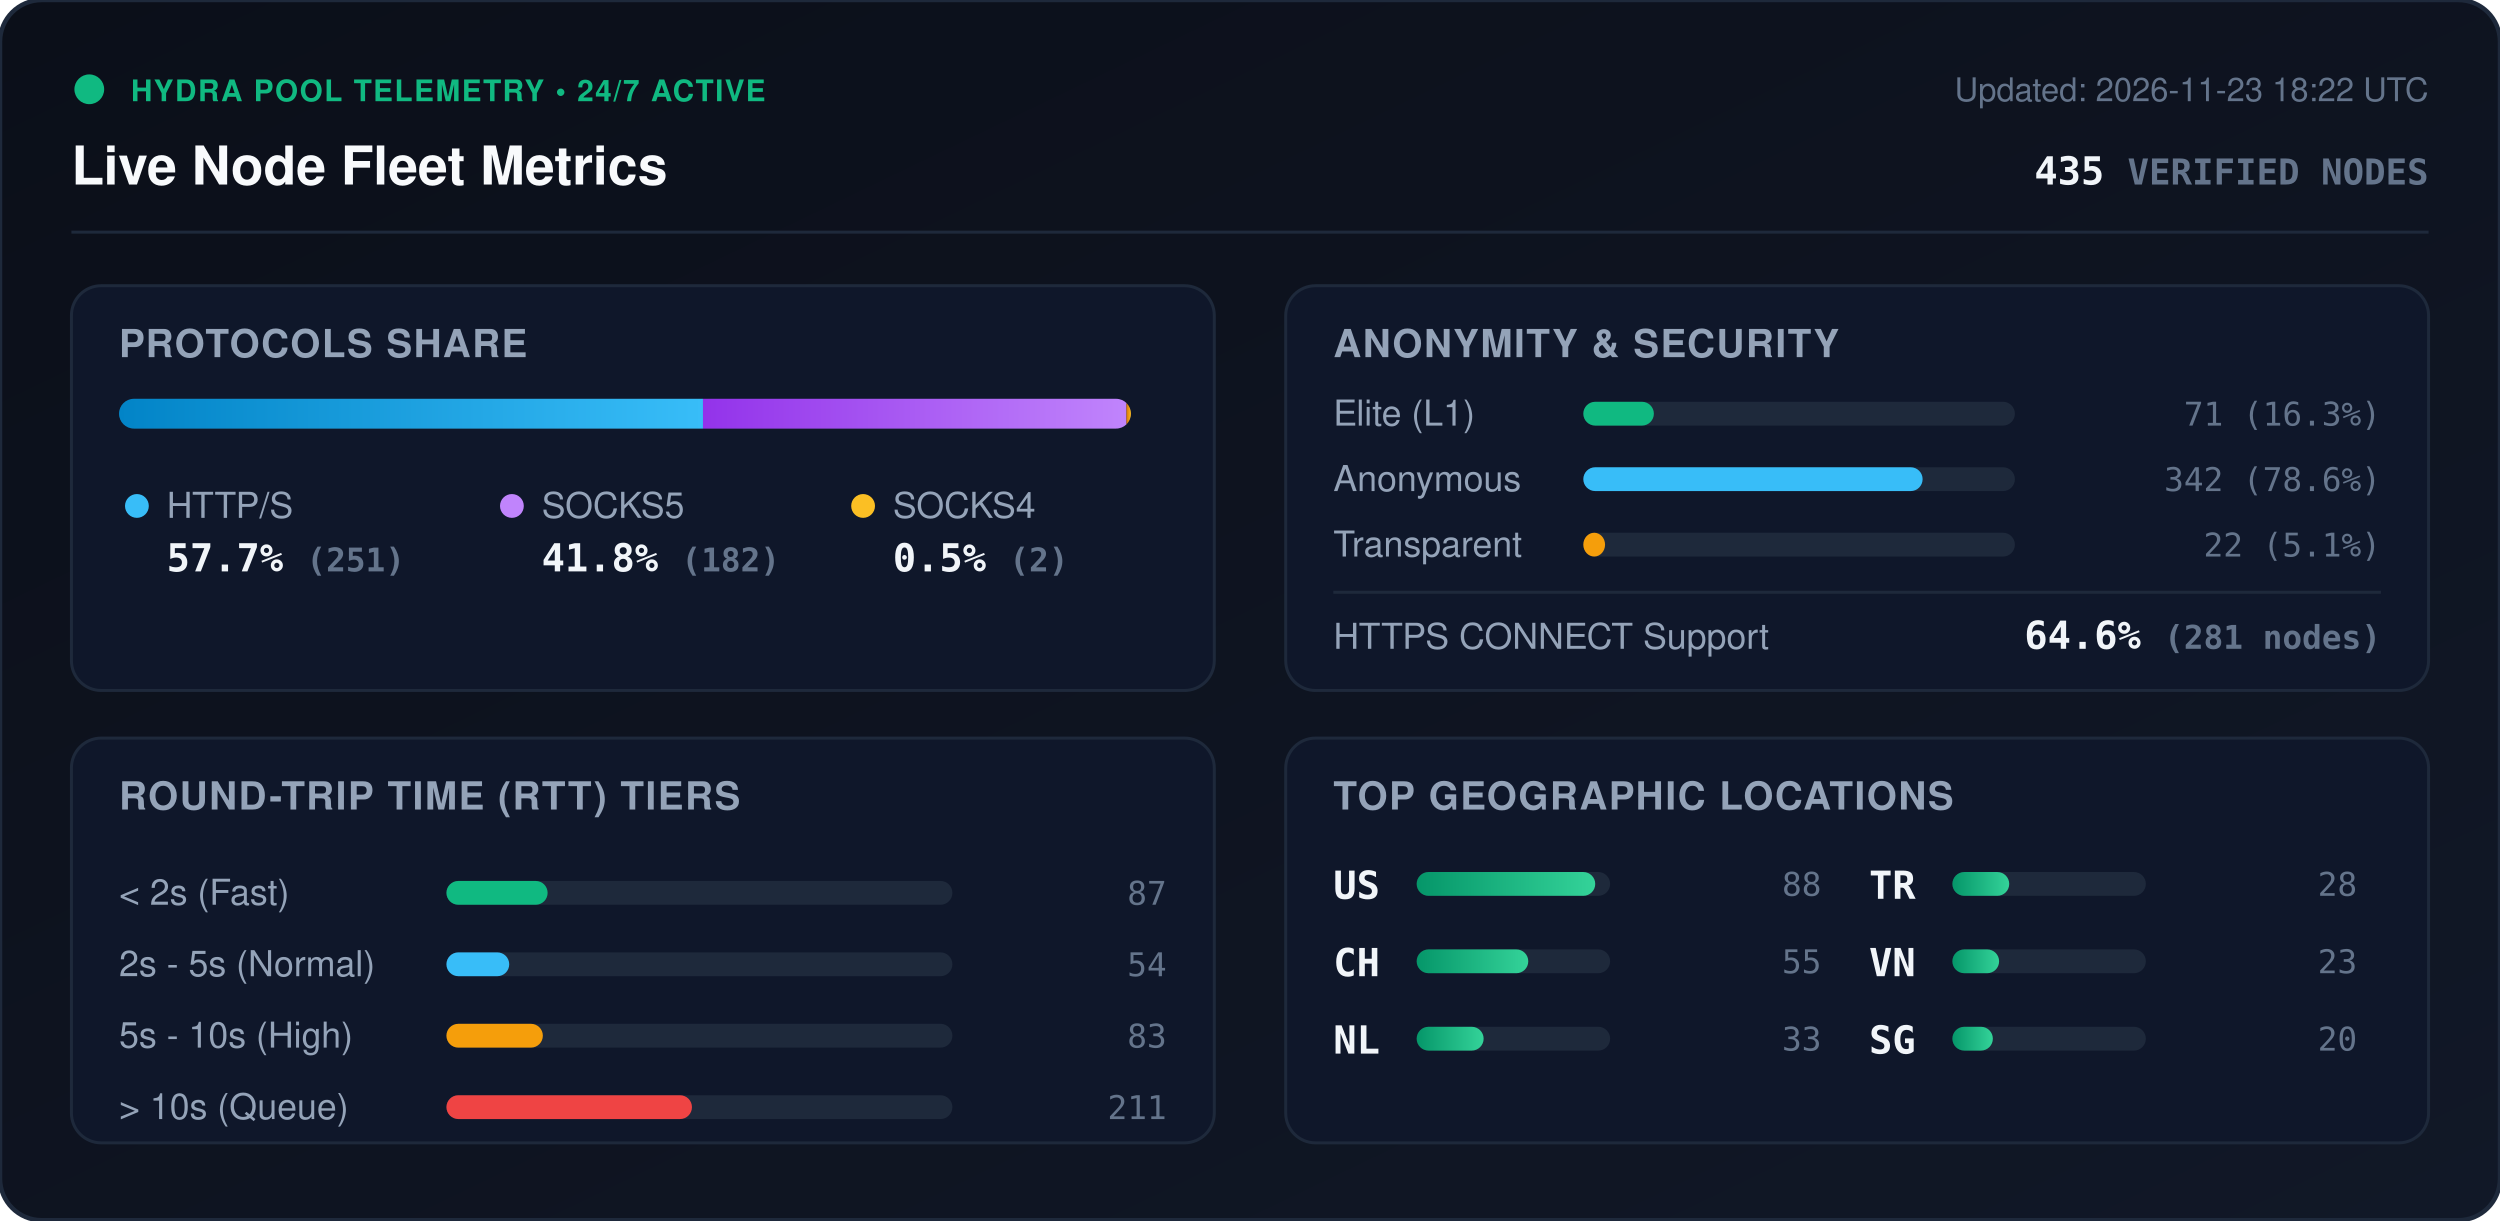
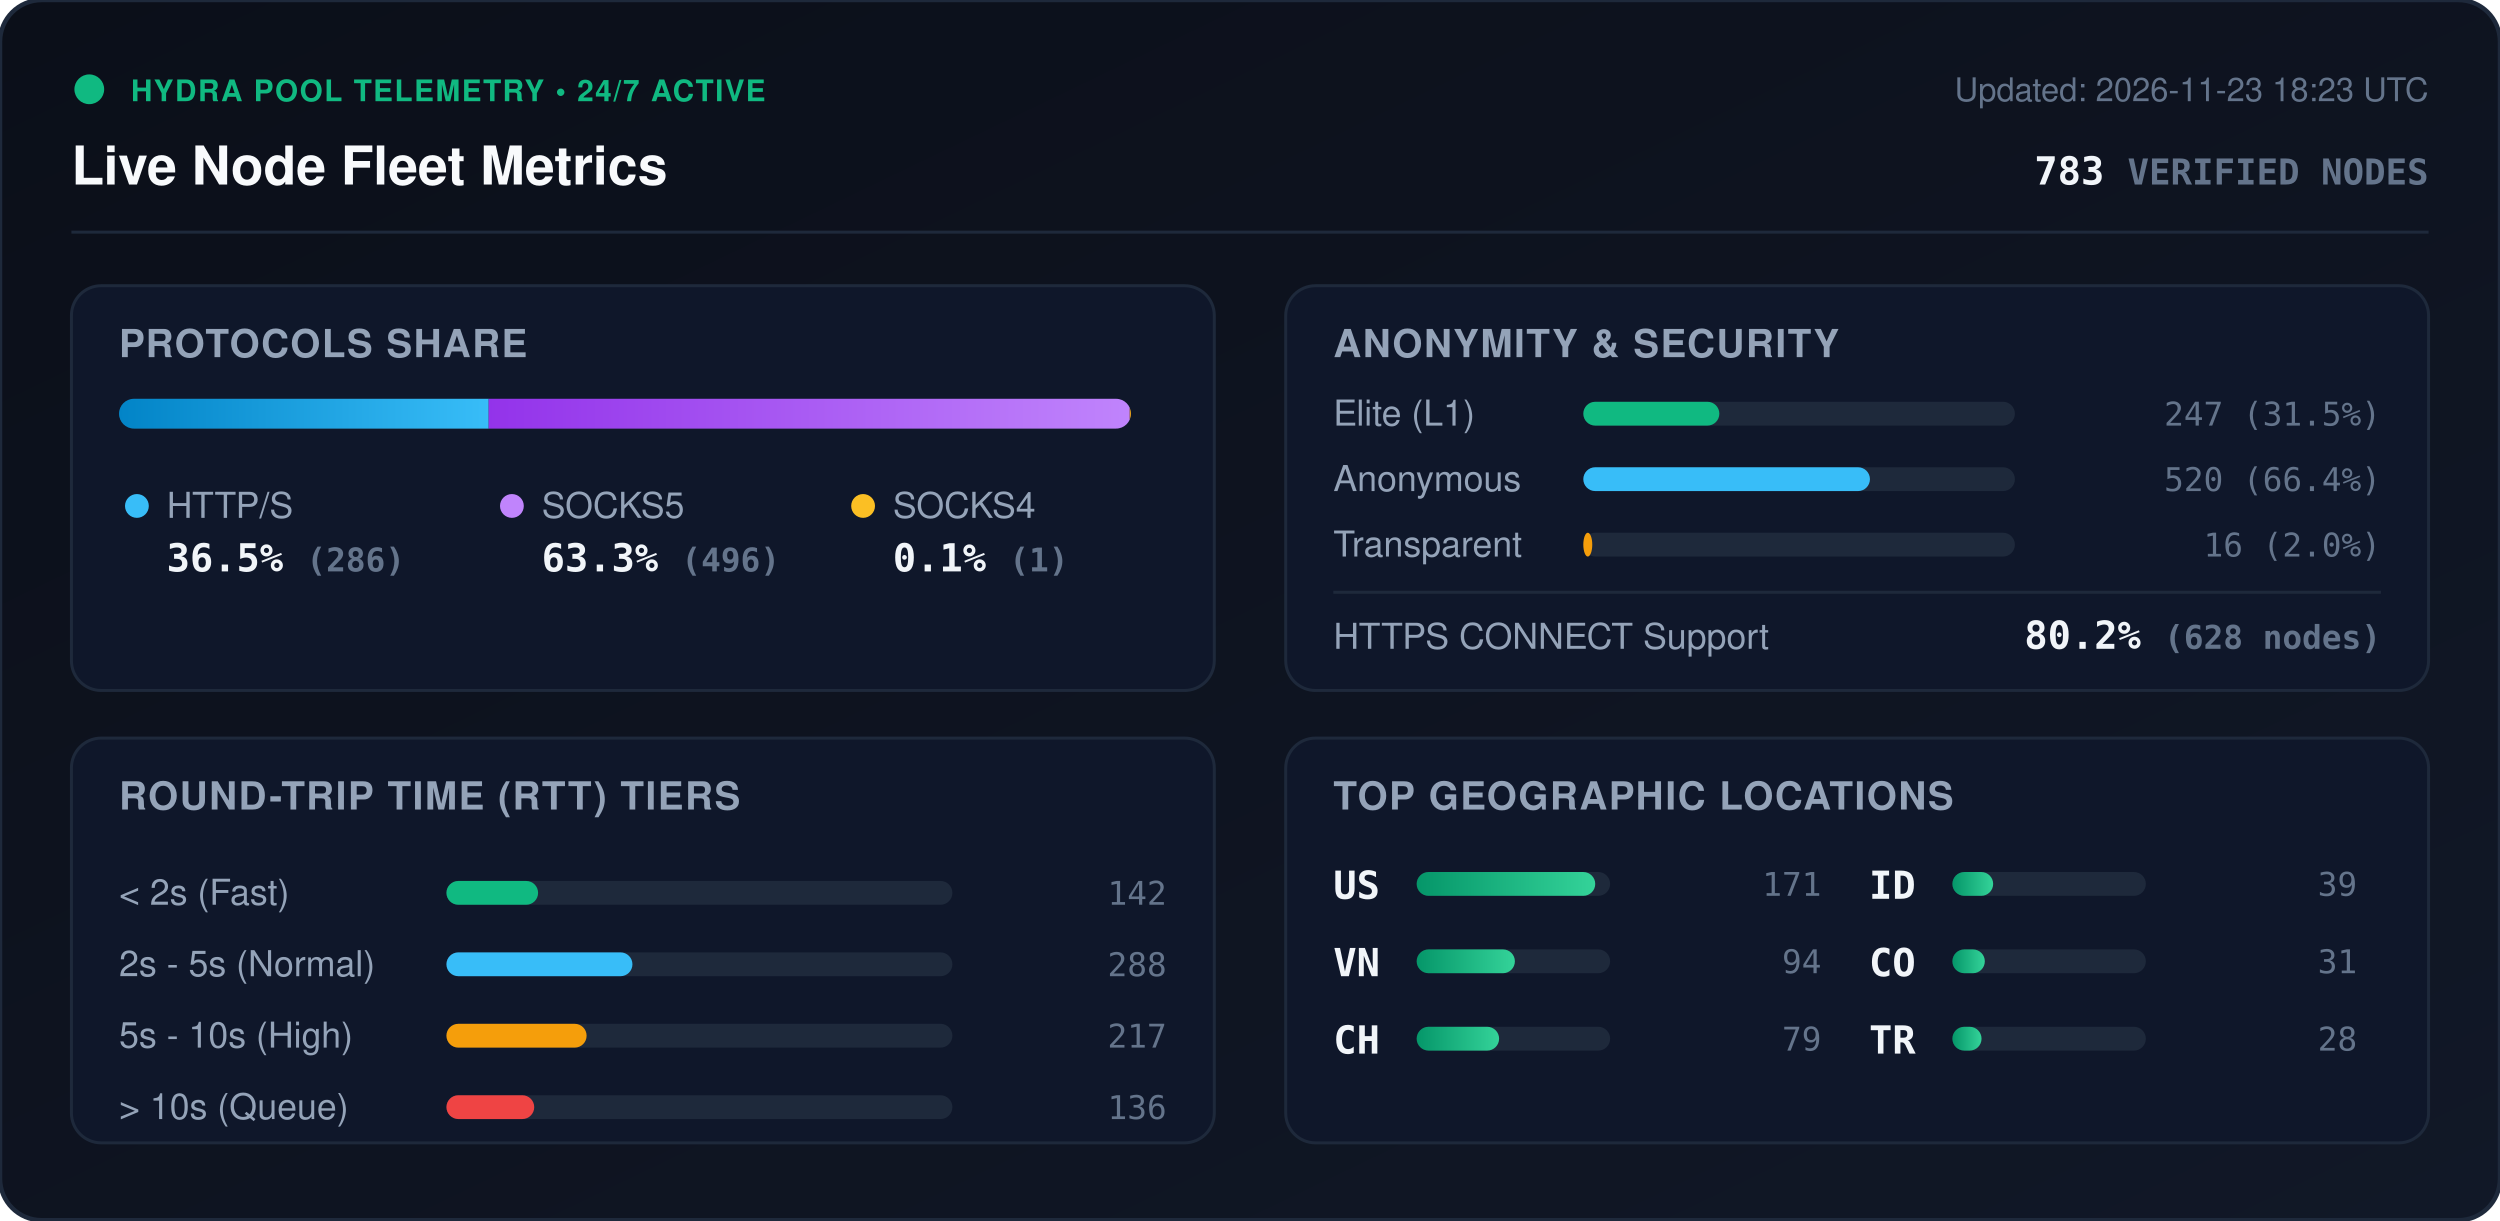
<svg xmlns="http://www.w3.org/2000/svg" viewBox="0 0 840 410" width="840" height="410" style="max-width: 100%; height: auto;">
  <defs>
    <linearGradient id="bg" x1="0%" y1="0%" x2="100%" y2="100%">
      <stop offset="0%" stop-color="#0b0f19" />
      <stop offset="100%" stop-color="#111827" />
    </linearGradient>
    <linearGradient id="bar-http" x1="0%" y1="0%" x2="100%" y2="0%">
      <stop offset="0%" stop-color="#0284c7" />
      <stop offset="100%" stop-color="#38bdf8" />
    </linearGradient>
    <linearGradient id="bar-socks5" x1="0%" y1="0%" x2="100%" y2="0%">
      <stop offset="0%" stop-color="#9333ea" />
      <stop offset="100%" stop-color="#c084fc" />
    </linearGradient>
    <linearGradient id="bar-socks4" x1="0%" y1="0%" x2="100%" y2="0%">
      <stop offset="0%" stop-color="#d97706" />
      <stop offset="100%" stop-color="#fbbf24" />
    </linearGradient>
    <linearGradient id="bar-green" x1="0%" y1="0%" x2="100%" y2="0%">
      <stop offset="0%" stop-color="#059669" />
      <stop offset="100%" stop-color="#34d399" />
    </linearGradient>
    <clipPath id="prog-track-clip">
      <rect width="340.0" height="10" rx="5" />
    </clipPath>
    <style>
      .title { font: 700 18px -apple-system, BlinkMacSystemFont, 'Segoe UI', Helvetica, Arial, sans-serif; fill: #f8fafc; }
      .sub { font: 500 11px -apple-system, BlinkMacSystemFont, 'Segoe UI', Helvetica, Arial, sans-serif; fill: #64748b; }
      .section-hdr { font: 600 13px -apple-system, BlinkMacSystemFont, 'Segoe UI', Helvetica, Arial, sans-serif; fill: #94a3b8; letter-spacing: 0.5px; }
      .metric-val { font: 700 13px -apple-system, BlinkMacSystemFont, 'Segoe UI', Helvetica, Arial, sans-serif; fill: #f1f5f9; }
      .metric-lbl { font: 500 12px -apple-system, BlinkMacSystemFont, 'Segoe UI', Helvetica, Arial, sans-serif; fill: #94a3b8; }
      .badge-txt { font: 700 10px -apple-system, BlinkMacSystemFont, 'Segoe UI', Helvetica, Arial, sans-serif; fill: #10b981; letter-spacing: 0.5px; }
      .mono { font-family: ui-monospace, SFMono-Regular, Menlo, Monaco, Consolas, monospace; }
      .pulse { animation: beacon 2s infinite ease-in-out; }
      @keyframes beacon { 0%, 100% { opacity: 1; } 50% { opacity: 0.35; } }
    </style>
  </defs>
  <rect width="840" height="410" rx="14" fill="url(#bg)" stroke="#1e293b" stroke-width="1.5" />
  <g transform="translate(24, 24)">
    <circle cx="6" cy="6" r="5" fill="#10b981" class="pulse" />
    <text x="20" y="10" class="badge-txt">HYDRA POOL TELEMETRY • 24/7 ACTIVE</text>
    <text x="0" y="38" class="title">Live Node Fleet Metrics</text>
-     <text x="792" y="10" text-anchor="end" class="sub">Updated: 2026-11-23 18:22 UTC</text>
-     <text x="792" y="38" text-anchor="end" class="metric-val mono" fill="#38bdf8">435 <tspan font-size="12" fill="#64748b">VERIFIED NODES</tspan>
+     <text x="792" y="10" text-anchor="end" class="sub">Updated: 2026-11-23 18:23 UTC</text>
+     <text x="792" y="38" text-anchor="end" class="metric-val mono" fill="#38bdf8">783 <tspan font-size="12" fill="#64748b">VERIFIED NODES</tspan>
    </text>
  </g>
  <line x1="24" y1="78" x2="816" y2="78" stroke="#1e293b" stroke-width="1" />
  <g transform="translate(24, 96)">
    <rect width="384" height="136" rx="10" fill="#0f172a" stroke="#1e293b" />
    <text x="16" y="24" class="section-hdr">PROTOCOLS SHARE</text>
    <g transform="translate(16, 38)">
      <rect width="340.0" height="10" rx="5" fill="#1e293b" />
      <g clip-path="url(#prog-track-clip)">
-         <rect x="0" width="196.2" height="10" fill="url(#bar-http)" />
-         <rect x="196.2" width="142.3" height="10" fill="url(#bar-socks5)" />
-         <rect x="338.5" width="1.6" height="10" fill="url(#bar-socks4)" />
+         <rect x="0" width="124.2" height="10" fill="url(#bar-http)" />
+         <rect x="124.2" width="215.4" height="10" fill="url(#bar-socks5)" />
+         <rect x="339.6" width="0.4" height="10" fill="url(#bar-socks4)" />
      </g>
    </g>
    <g transform="translate(16, 68)">
      <circle cx="6" cy="6" r="4" fill="#38bdf8" />
      <text x="16" y="10" class="metric-lbl">HTTP/S</text>
-       <text x="16" y="28" class="metric-val mono">57.7% <tspan font-size="11" fill="#64748b">(251)</tspan>
+       <text x="16" y="28" class="metric-val mono">36.5% <tspan font-size="11" fill="#64748b">(286)</tspan>
      </text>
      <circle cx="132" cy="6" r="4" fill="#c084fc" />
      <text x="142" y="10" class="metric-lbl">SOCKS5</text>
-       <text x="142" y="28" class="metric-val mono">41.8% <tspan font-size="11" fill="#64748b">(182)</tspan>
+       <text x="142" y="28" class="metric-val mono">63.3% <tspan font-size="11" fill="#64748b">(496)</tspan>
      </text>
      <circle cx="250" cy="6" r="4" fill="#fbbf24" />
      <text x="260" y="10" class="metric-lbl">SOCKS4</text>
-       <text x="260" y="28" class="metric-val mono">0.5% <tspan font-size="11" fill="#64748b">(2)</tspan>
+       <text x="260" y="28" class="metric-val mono">0.1% <tspan font-size="11" fill="#64748b">(1)</tspan>
      </text>
    </g>
  </g>
  <g transform="translate(432, 96)">
    <rect width="384" height="136" rx="10" fill="#0f172a" stroke="#1e293b" />
    <text x="16" y="24" class="section-hdr">ANONYMITY &amp; SECURITY</text>
    <text x="16" y="47" class="metric-lbl">Elite (L1)</text>
    <rect x="100" y="39" width="145.0" height="8" rx="4" fill="#1e293b" />
-     <rect x="100" y="39" width="23.7" height="8" rx="4" fill="#10b981" />
-     <text x="368" y="47" text-anchor="end" class="mono sub" fill="#e2e8f0">71 (16.3%)</text>
+     <rect x="100" y="39" width="45.7" height="8" rx="4" fill="#10b981" />
+     <text x="368" y="47" text-anchor="end" class="mono sub" fill="#e2e8f0">247 (31.5%)</text>
    <text x="16" y="69" class="metric-lbl">Anonymous</text>
    <rect x="100" y="61" width="145.0" height="8" rx="4" fill="#1e293b" />
-     <rect x="100" y="61" width="114.0" height="8" rx="4" fill="#38bdf8" />
-     <text x="368" y="69" text-anchor="end" class="mono sub" fill="#e2e8f0">342 (78.6%)</text>
+     <rect x="100" y="61" width="96.3" height="8" rx="4" fill="#38bdf8" />
+     <text x="368" y="69" text-anchor="end" class="mono sub" fill="#e2e8f0">520 (66.4%)</text>
    <text x="16" y="91" class="metric-lbl">Transparent</text>
    <rect x="100" y="83" width="145.0" height="8" rx="4" fill="#1e293b" />
-     <rect x="100" y="83" width="7.3" height="8" rx="4" fill="#f59e0b" />
-     <text x="368" y="91" text-anchor="end" class="mono sub" fill="#e2e8f0">22 (5.1%)</text>
+     <rect x="100" y="83" width="3.0" height="8" rx="4" fill="#f59e0b" />
+     <text x="368" y="91" text-anchor="end" class="mono sub" fill="#e2e8f0">16 (2.0%)</text>
    <line x1="16" y1="103" x2="368" y2="103" stroke="#1e293b" stroke-width="1" />
    <text x="16" y="122" class="metric-lbl">HTTPS CONNECT Support</text>
-     <text x="368" y="122" text-anchor="end" class="metric-val mono" fill="#34d399">64.6% <tspan font-size="11" fill="#64748b">(281 nodes)</tspan>
+     <text x="368" y="122" text-anchor="end" class="metric-val mono" fill="#34d399">80.2% <tspan font-size="11" fill="#64748b">(628 nodes)</tspan>
    </text>
  </g>
  <g transform="translate(24, 248)">
    <rect width="384" height="136" rx="10" fill="#0f172a" stroke="#1e293b" />
    <text x="16" y="24" class="section-hdr">ROUND-TRIP TIME (RTT) TIERS</text>
    <g transform="translate(16, 42)">
      <text x="0" y="14" class="metric-lbl">&lt; 2s (Fast)</text>
      <rect x="110" y="6" width="170" height="8" rx="4" fill="#1e293b" />
-       <rect x="110" y="6" width="34.0" height="8" rx="4" fill="#10b981" />
-       <text x="352" y="14" text-anchor="end" class="mono sub">87</text>
+       <rect x="110" y="6" width="30.8" height="8" rx="4" fill="#10b981" />
+       <text x="352" y="14" text-anchor="end" class="mono sub">142</text>
      <text x="0" y="38" class="metric-lbl">2s - 5s (Normal)</text>
      <rect x="110" y="30" width="170" height="8" rx="4" fill="#1e293b" />
-       <rect x="110" y="30" width="21.1" height="8" rx="4" fill="#38bdf8" />
-       <text x="352" y="38" text-anchor="end" class="mono sub">54</text>
+       <rect x="110" y="30" width="62.5" height="8" rx="4" fill="#38bdf8" />
+       <text x="352" y="38" text-anchor="end" class="mono sub">288</text>
      <text x="0" y="62" class="metric-lbl">5s - 10s (High)</text>
      <rect x="110" y="54" width="170" height="8" rx="4" fill="#1e293b" />
-       <rect x="110" y="54" width="32.4" height="8" rx="4" fill="#f59e0b" />
-       <text x="352" y="62" text-anchor="end" class="mono sub">83</text>
+       <rect x="110" y="54" width="47.1" height="8" rx="4" fill="#f59e0b" />
+       <text x="352" y="62" text-anchor="end" class="mono sub">217</text>
      <text x="0" y="86" class="metric-lbl">&gt; 10s (Queue)</text>
      <rect x="110" y="78" width="170" height="8" rx="4" fill="#1e293b" />
-       <rect x="110" y="78" width="82.5" height="8" rx="4" fill="#ef4444" />
-       <text x="352" y="86" text-anchor="end" class="mono sub">211</text>
+       <rect x="110" y="78" width="29.5" height="8" rx="4" fill="#ef4444" />
+       <text x="352" y="86" text-anchor="end" class="mono sub">136</text>
    </g>
  </g>
  <g transform="translate(432, 248)">
    <rect width="384" height="136" rx="10" fill="#0f172a" stroke="#1e293b" />
    <text x="16" y="24" class="section-hdr">TOP GEOGRAPHIC LOCATIONS</text>
    <g transform="translate(16, 42)">
      <g transform="translate(0, 0)">
        <text x="0" y="12" class="mono metric-val" font-size="12">US</text>
        <rect x="28" y="3" width="65" height="8" rx="4" fill="#1e293b" />
        <rect x="28" y="3" width="60.0" height="8" rx="4" fill="url(#bar-green)" />
-         <text x="164" y="11" text-anchor="end" class="mono sub">88</text>
+         <text x="164" y="11" text-anchor="end" class="mono sub">171</text>
      </g>
      <g transform="translate(0, 26)">
+         <text x="0" y="12" class="mono metric-val" font-size="12">VN</text>
+         <rect x="28" y="3" width="65" height="8" rx="4" fill="#1e293b" />
+         <rect x="28" y="3" width="33.0" height="8" rx="4" fill="url(#bar-green)" />
+         <text x="164" y="11" text-anchor="end" class="mono sub">94</text>
+       </g>
+       <g transform="translate(0, 52)">
        <text x="0" y="12" class="mono metric-val" font-size="12">CH</text>
        <rect x="28" y="3" width="65" height="8" rx="4" fill="#1e293b" />
-         <rect x="28" y="3" width="37.5" height="8" rx="4" fill="url(#bar-green)" />
-         <text x="164" y="11" text-anchor="end" class="mono sub">55</text>
-       </g>
-       <g transform="translate(0, 52)">
-         <text x="0" y="12" class="mono metric-val" font-size="12">NL</text>
-         <rect x="28" y="3" width="65" height="8" rx="4" fill="#1e293b" />
-         <rect x="28" y="3" width="22.5" height="8" rx="4" fill="url(#bar-green)" />
-         <text x="164" y="11" text-anchor="end" class="mono sub">33</text>
+         <rect x="28" y="3" width="27.7" height="8" rx="4" fill="url(#bar-green)" />
+         <text x="164" y="11" text-anchor="end" class="mono sub">79</text>
      </g>
      <g transform="translate(180, 0)">
+         <text x="0" y="12" class="mono metric-val" font-size="12">ID</text>
+         <rect x="28" y="3" width="65" height="8" rx="4" fill="#1e293b" />
+         <rect x="28" y="3" width="13.7" height="8" rx="4" fill="url(#bar-green)" />
+         <text x="164" y="11" text-anchor="end" class="mono sub">39</text>
+       </g>
+       <g transform="translate(180, 26)">
+         <text x="0" y="12" class="mono metric-val" font-size="12">CO</text>
+         <rect x="28" y="3" width="65" height="8" rx="4" fill="#1e293b" />
+         <rect x="28" y="3" width="10.9" height="8" rx="4" fill="url(#bar-green)" />
+         <text x="164" y="11" text-anchor="end" class="mono sub">31</text>
+       </g>
+       <g transform="translate(180, 52)">
        <text x="0" y="12" class="mono metric-val" font-size="12">TR</text>
        <rect x="28" y="3" width="65" height="8" rx="4" fill="#1e293b" />
-         <rect x="28" y="3" width="19.1" height="8" rx="4" fill="url(#bar-green)" />
+         <rect x="28" y="3" width="9.8" height="8" rx="4" fill="url(#bar-green)" />
        <text x="164" y="11" text-anchor="end" class="mono sub">28</text>
-       </g>
-       <g transform="translate(180, 26)">
-         <text x="0" y="12" class="mono metric-val" font-size="12">VN</text>
-         <rect x="28" y="3" width="65" height="8" rx="4" fill="#1e293b" />
-         <rect x="28" y="3" width="15.7" height="8" rx="4" fill="url(#bar-green)" />
-         <text x="164" y="11" text-anchor="end" class="mono sub">23</text>
-       </g>
-       <g transform="translate(180, 52)">
-         <text x="0" y="12" class="mono metric-val" font-size="12">SG</text>
-         <rect x="28" y="3" width="65" height="8" rx="4" fill="#1e293b" />
-         <rect x="28" y="3" width="13.6" height="8" rx="4" fill="url(#bar-green)" />
-         <text x="164" y="11" text-anchor="end" class="mono sub">20</text>
      </g>
    </g>
  </g>
</svg>
